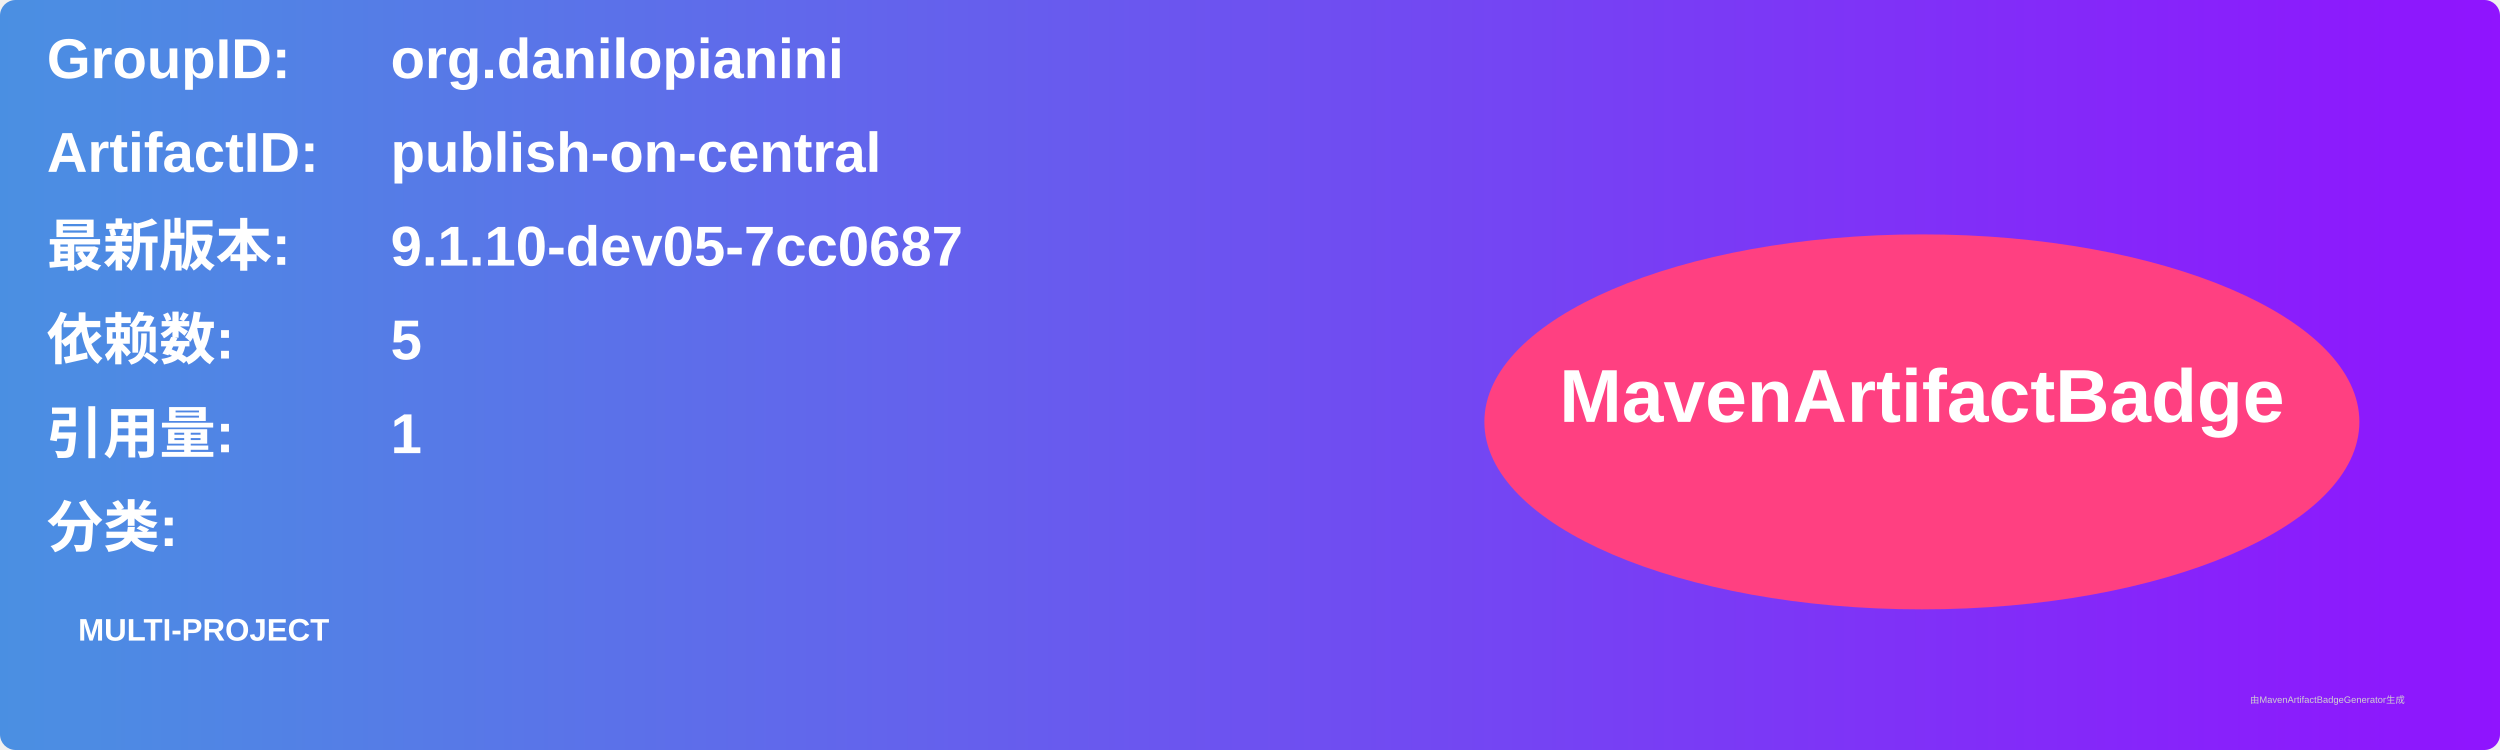
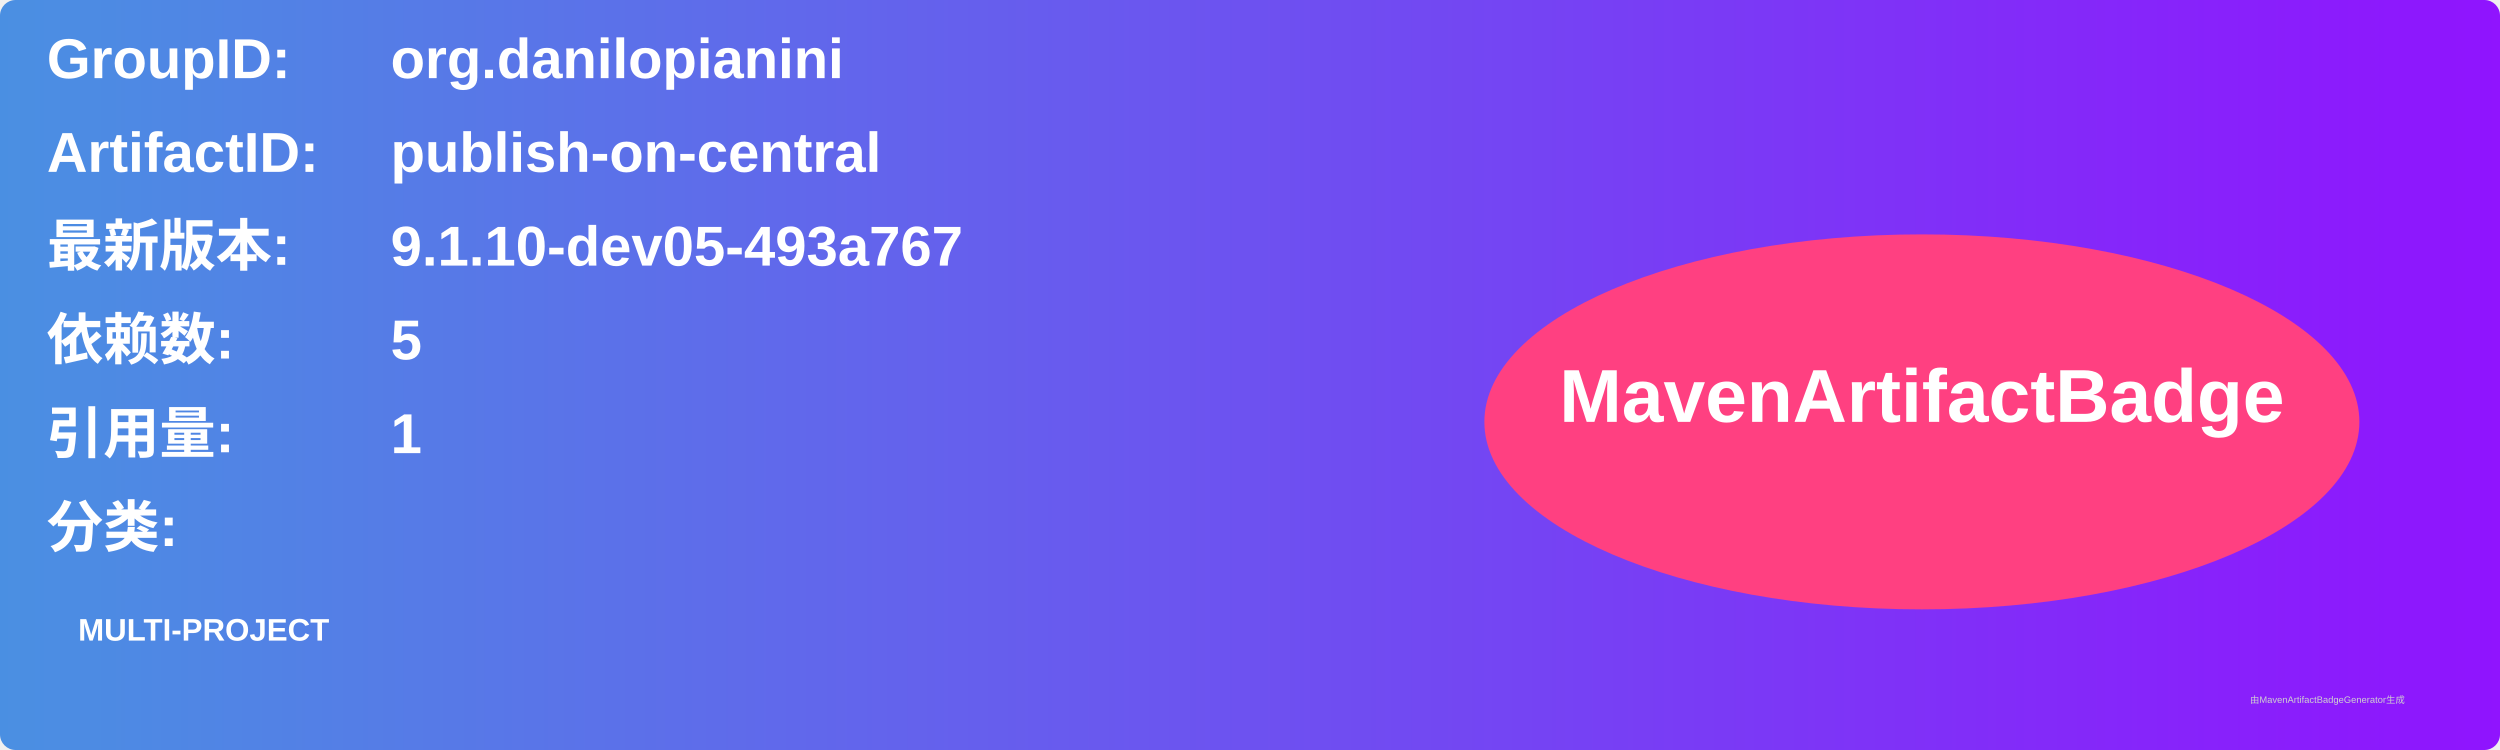
<svg xmlns="http://www.w3.org/2000/svg" width="800" height="240" viewBox="0 0 800 240">
  <linearGradient id="grad" x1="0%" y1="0%" x2="100%" y2="0%">
    <stop offset="0%" stop-color="#4a90e2" />
    <stop offset="100%" stop-color="#9013fe" />
  </linearGradient>
  <rect width="100%" height="100%" rx="5" ry="5" fill="url(#grad)" />
  <g transform="translate(15, 15)">
    <text x="0" y="10" font-family="Arial" font-size="18" fill="white" font-weight="bold" width="260">GroupID:</text>
    <text x="110" y="10" font-family="Arial" font-size="18" fill="white" font-weight="bold" width="460">org.danilopianini</text>
    <text x="0" y="40" font-family="Arial" font-size="18" fill="white" font-weight="bold" width="260">ArtifactID:</text>
    <text x="110" y="40" font-family="Arial" font-size="18" fill="white" font-weight="bold" width="460">publish-on-central</text>
    <text x="0" y="70" font-family="Arial" font-size="18" fill="white" font-weight="bold">最新版本:</text>
    <text x="110" y="70" font-family="Arial" font-size="18" fill="white" font-weight="bold">
-       <tspan font-weight="bold">9.1.10-dev05-7cc0687</tspan>
+       <tspan font-weight="bold">9.1.10-dev05-493a767</tspan>
    </text>
    <text x="0" y="100" font-family="Arial" font-size="18" fill="white" font-weight="bold">依赖数: </text>
    <text x="110" y="100" font-family="Arial" font-size="18" fill="white">
      <tspan font-weight="bold">5</tspan>
    </text>
    <text x="0" y="130" font-family="Arial" font-size="18" fill="white" font-weight="bold">引用量: </text>
    <text x="110" y="130" font-family="Arial" font-size="18" fill="white">
      <tspan font-weight="bold">1</tspan>
    </text>
    <text x="0" y="160" font-family="Arial" font-size="18" fill="white" font-weight="bold">分类:</text>
    <text x="10" y="190" font-family="Arial" font-size="10" fill="white">
      <tspan font-weight="bold">MULTI-PROJECT</tspan>
    </text>
    <ellipse cx="600" cy="120" rx="140" ry="60" fill="#ff4081" />
    <text x="600" y="120" text-anchor="middle" font-family="Arial" font-size="24" fill="white" font-weight="bold">MavenArtifactBadge</text>
  </g>
  <text x="720" y="225" font-family="Arial" font-size="3" fill="#d0d0d0">由MavenArtifactBadgeGenerator生成</text>
</svg>
